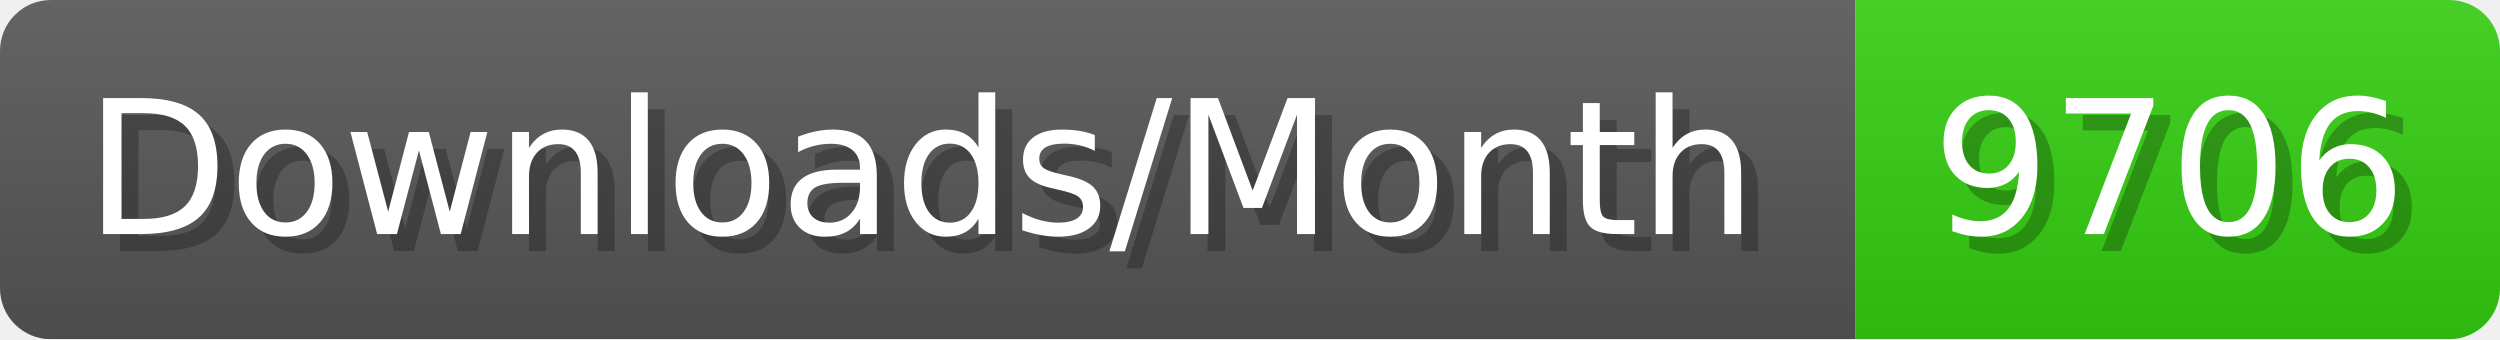
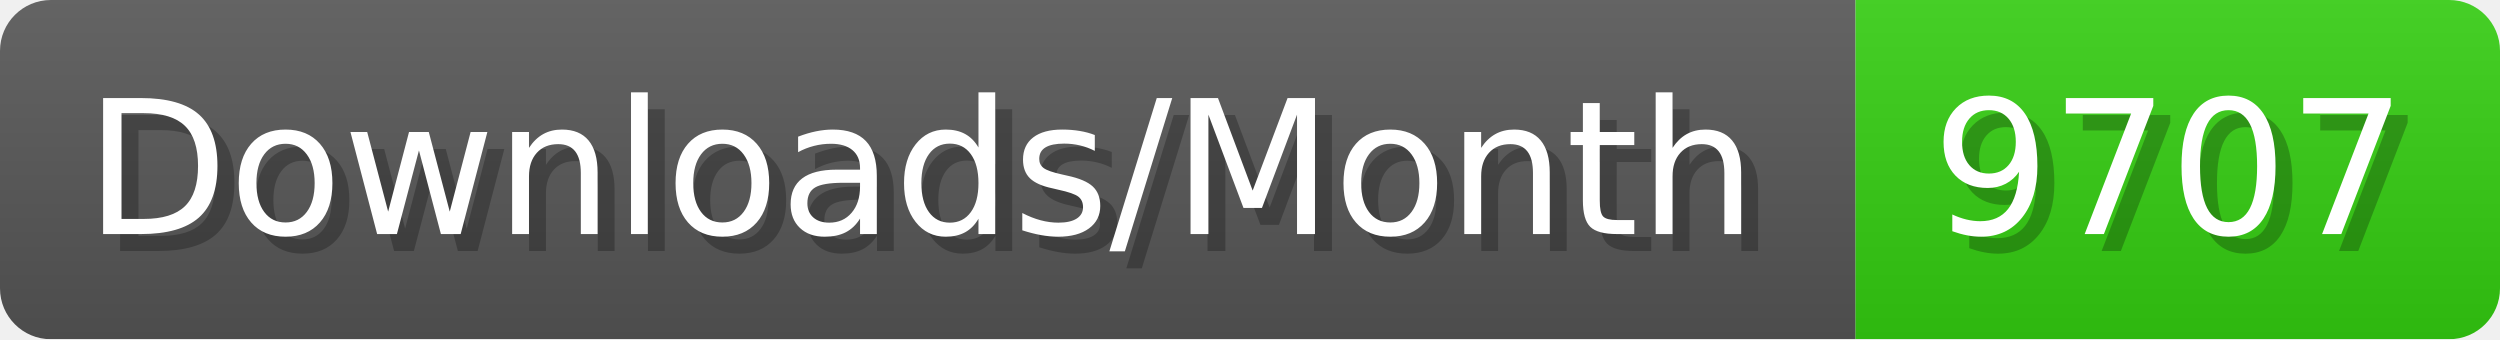
- <svg xmlns="http://www.w3.org/2000/svg" width="147.4" height="20" viewBox="0 0 1474 200" role="img" aria-label="Downloads/Month: 9706">
+ <svg xmlns="http://www.w3.org/2000/svg" width="147.4" height="20" viewBox="0 0 1474 200" role="img" aria-label="Downloads/Month: 9707">
  <linearGradient id="YlXUI" x2="0" y2="100%">
    <stop offset="0" stop-opacity=".1" stop-color="#EEE" />
    <stop offset="1" stop-opacity=".1" />
  </linearGradient>
  <mask id="JHhop">
    <rect width="1474" height="200" rx="30" fill="#FFF" />
  </mask>
  <g mask="url(#JHhop)">
    <rect width="1094" height="200" fill="#555" />
    <rect width="380" height="200" fill="#3C1" x="1094" />
    <rect width="1474" height="200" fill="url(#YlXUI)" />
  </g>
  <g aria-hidden="true" fill="#fff" text-anchor="start" font-family="Verdana,DejaVu Sans,sans-serif" font-size="110">
    <text x="60" y="148" textLength="994" fill="#000" opacity="0.25">Downloads/Month</text>
    <text x="50" y="138" textLength="994">Downloads/Month</text>
-     <text x="1149" y="148" textLength="280" fill="#000" opacity="0.25">9706</text>
-     <text x="1139" y="138" textLength="280">9706</text>
+     <text x="1149" y="148" textLength="280" fill="#000" opacity="0.25">9707</text>
+     <text x="1139" y="138" textLength="280">9707</text>
  </g>
</svg>
